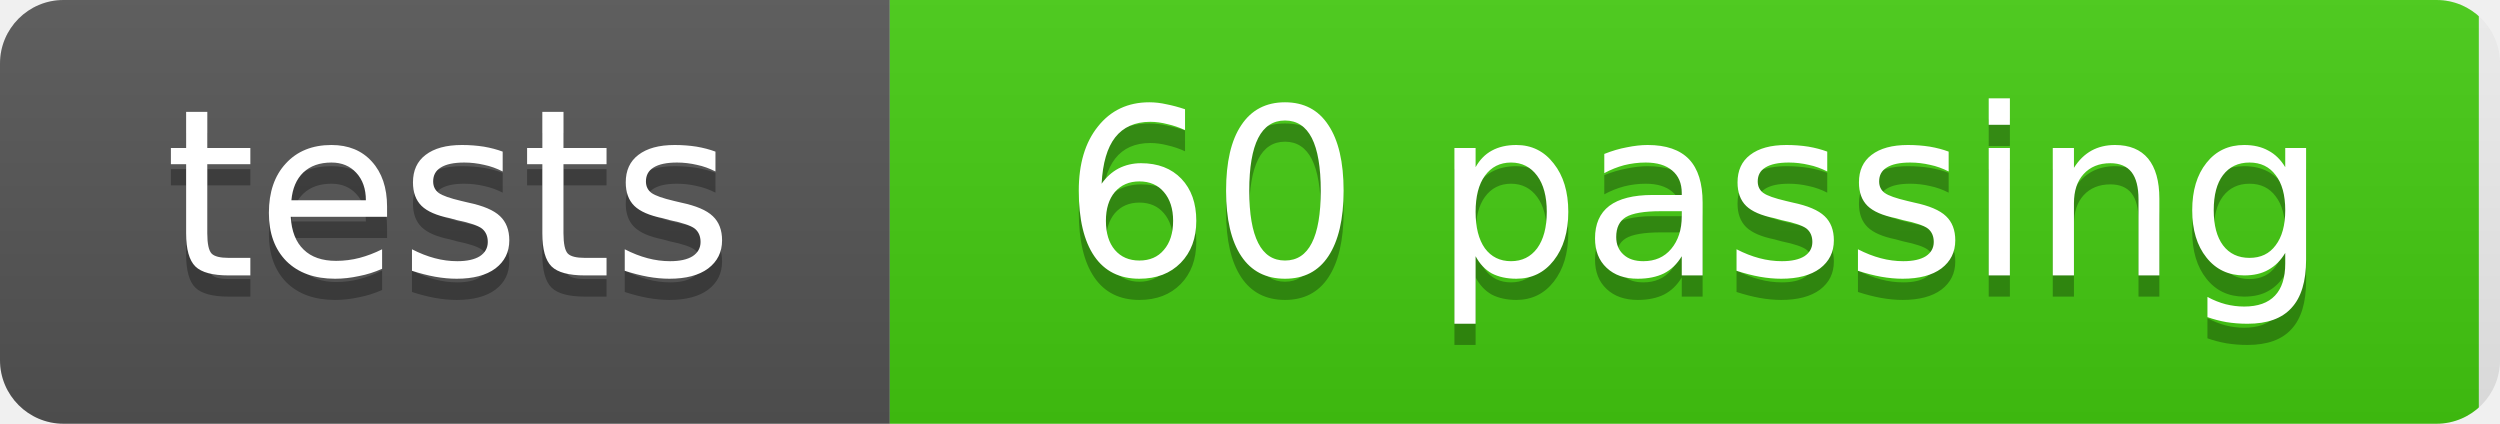
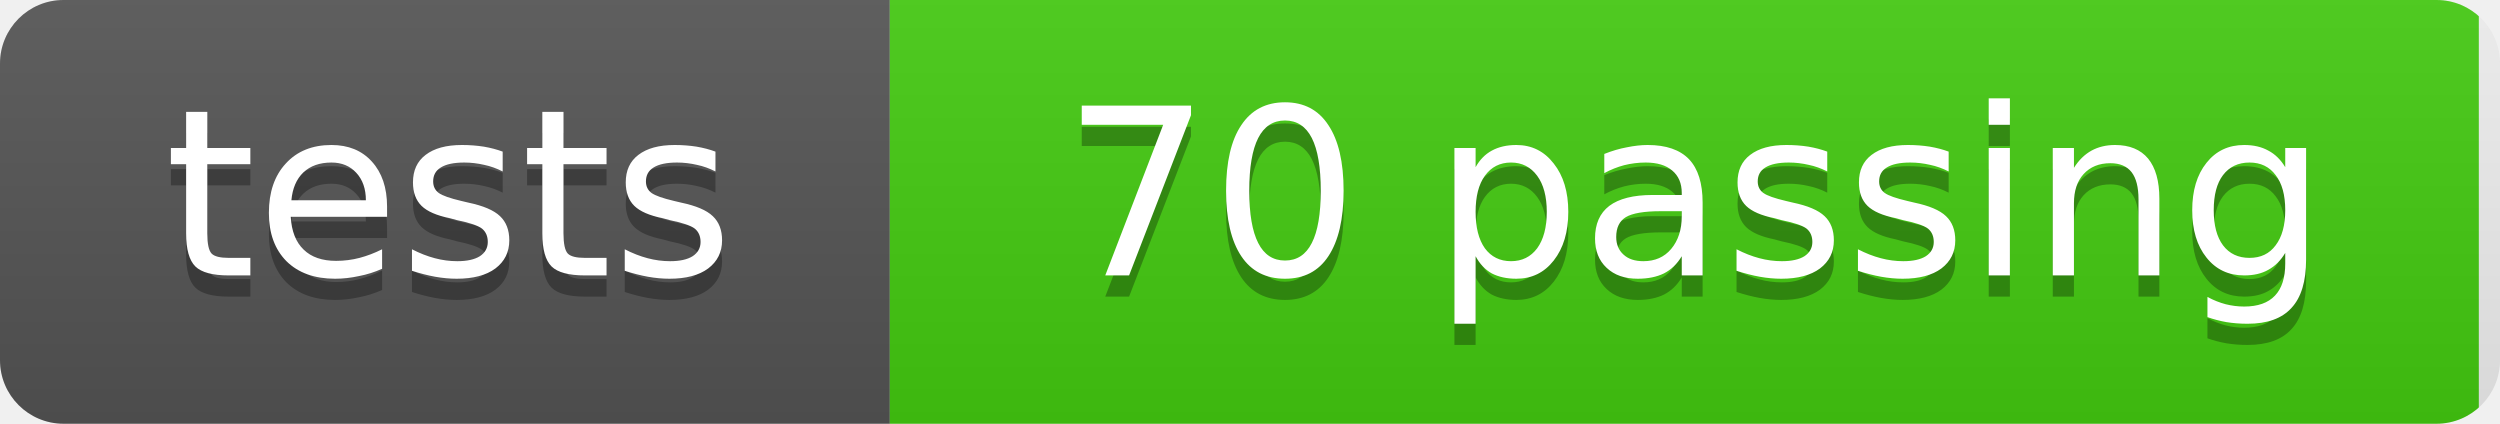
- <svg xmlns="http://www.w3.org/2000/svg" width="118" height="20" role="img" aria-label="tests: 60 passing">
+ <svg xmlns="http://www.w3.org/2000/svg" width="118" height="20" role="img" aria-label="tests: 70 passing">
  <linearGradient id="s" x2="0" y2="100%">
    <stop offset="0" stop-color="#bbb" stop-opacity=".1" />
    <stop offset="1" stop-opacity=".1" />
  </linearGradient>
  <clipPath id="r">
    <rect width="118" height="20" rx="3" fill="#fff" />
  </clipPath>
  <g clip-path="url(#r)">
    <rect width="42" height="20" fill="#555" />
    <rect x="42" width="75" height="20" fill="#4c1" />
    <rect width="118" height="20" fill="url(#s)" />
  </g>
  <g fill="#fff" text-anchor="middle" font-family="DejaVu Sans,Verdana,Geneva,sans-serif" font-size="11">
    <text x="21.2" y="14" fill="#010101" fill-opacity=".3">tests</text>
    <text x="21.2" y="13">tests</text>
-     <text x="80.0" y="14" fill="#010101" fill-opacity=".3">60 passing</text>
-     <text x="80.0" y="13">60 passing</text>
+     <text x="80.0" y="14" fill="#010101" fill-opacity=".3">70 passing</text>
+     <text x="80.0" y="13">70 passing</text>
  </g>
</svg>
